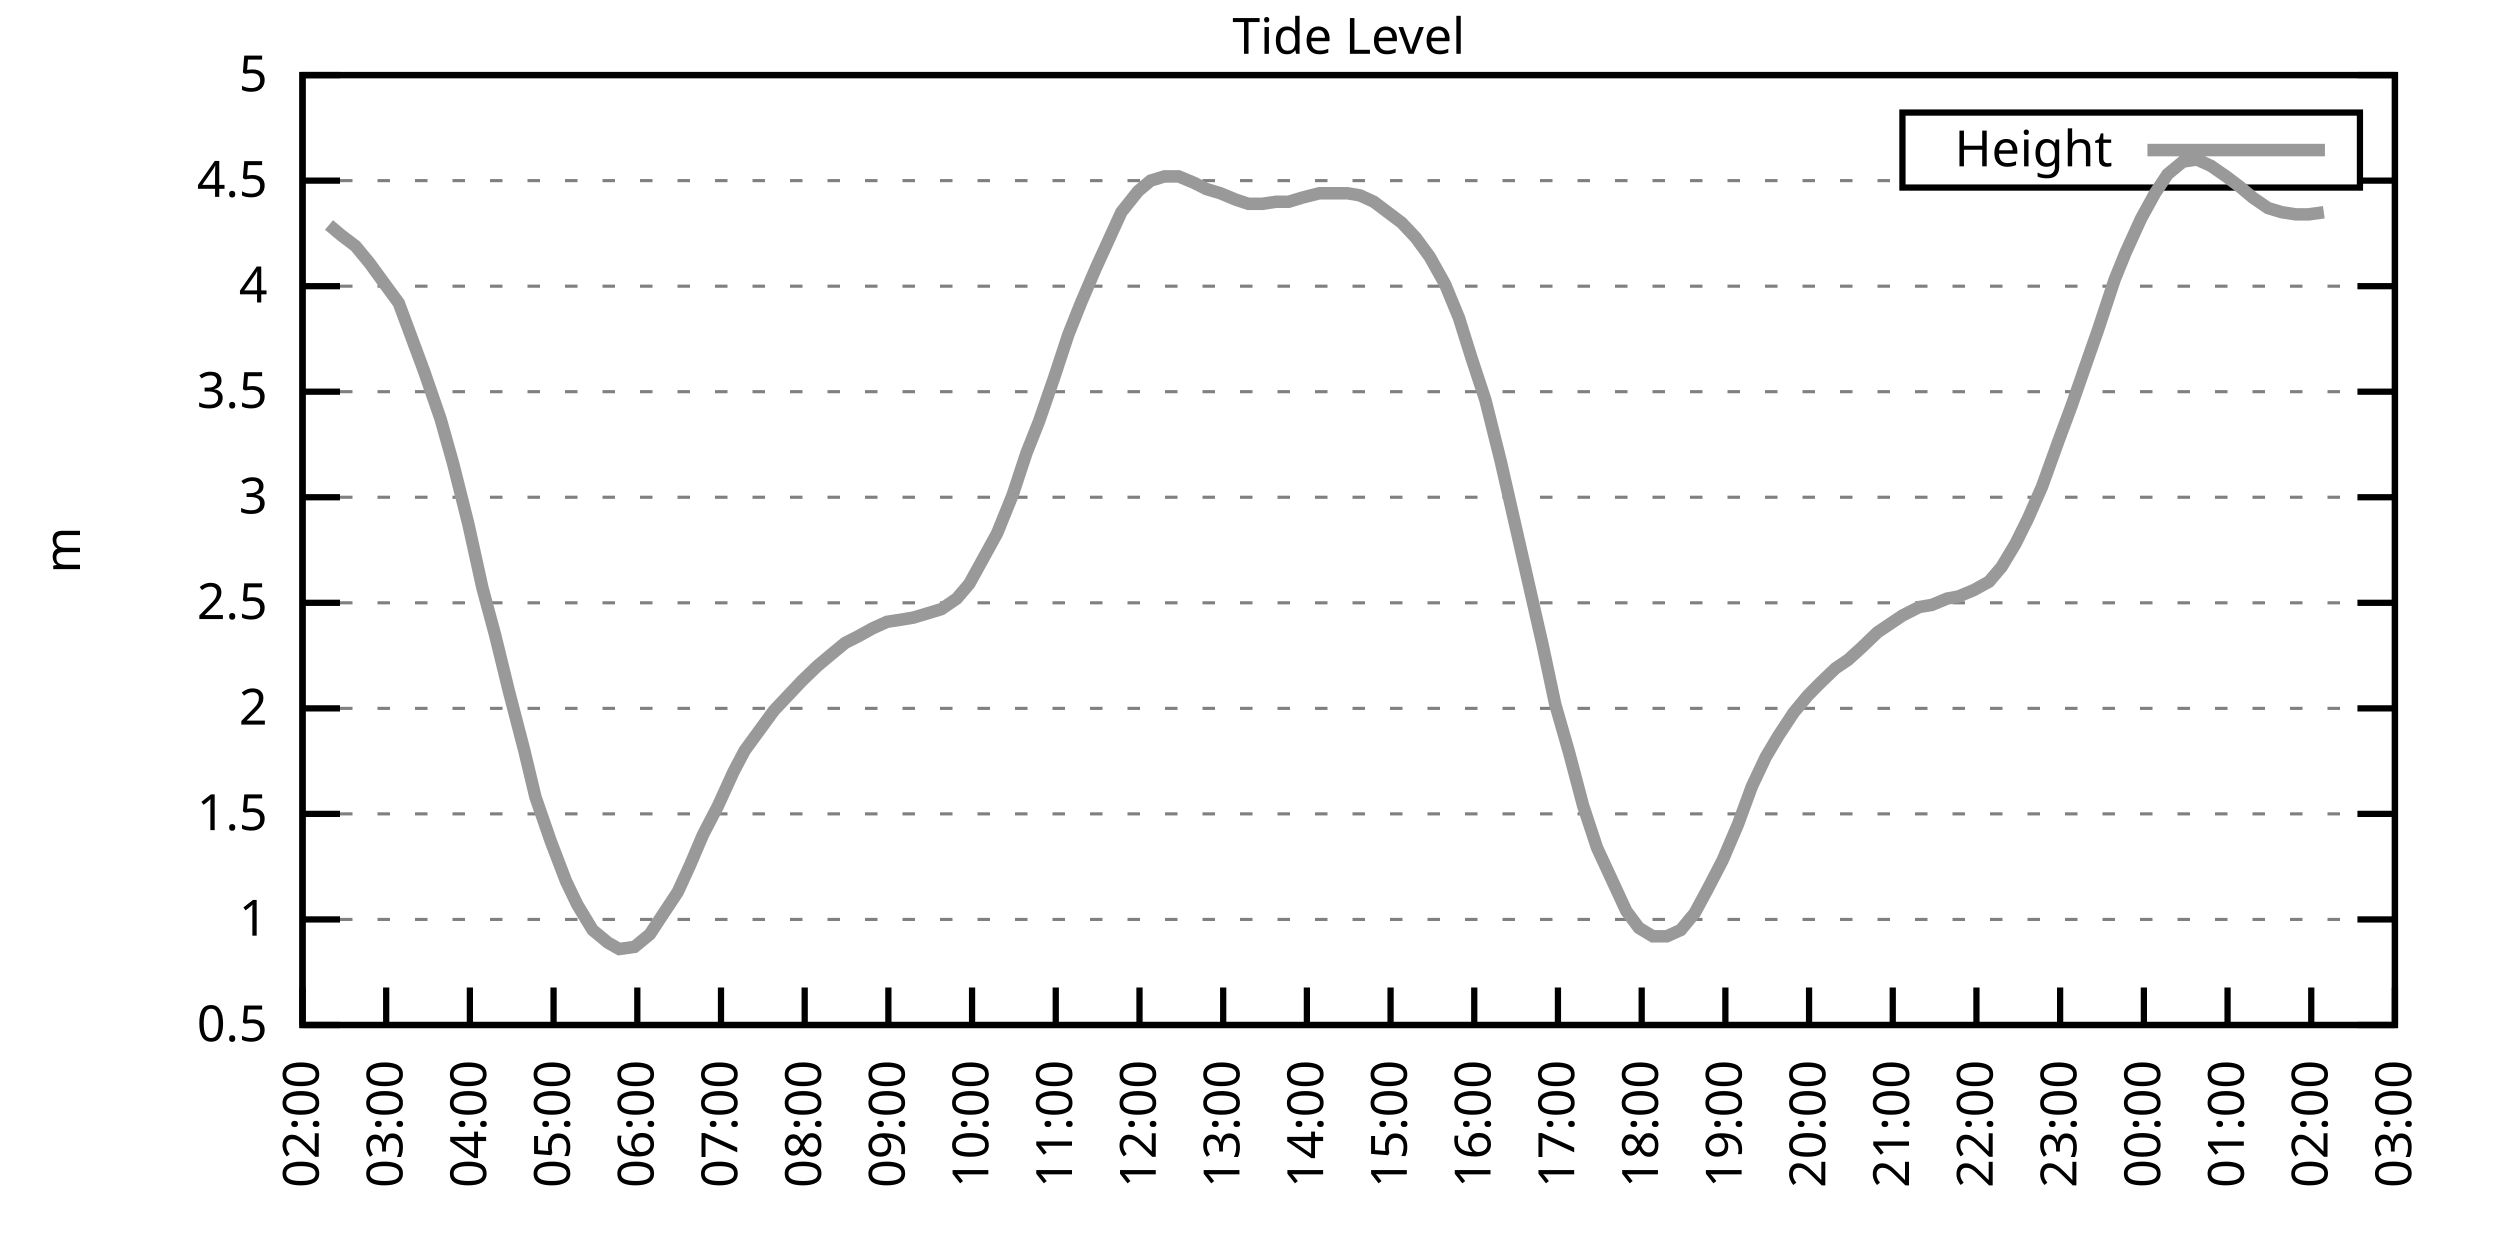
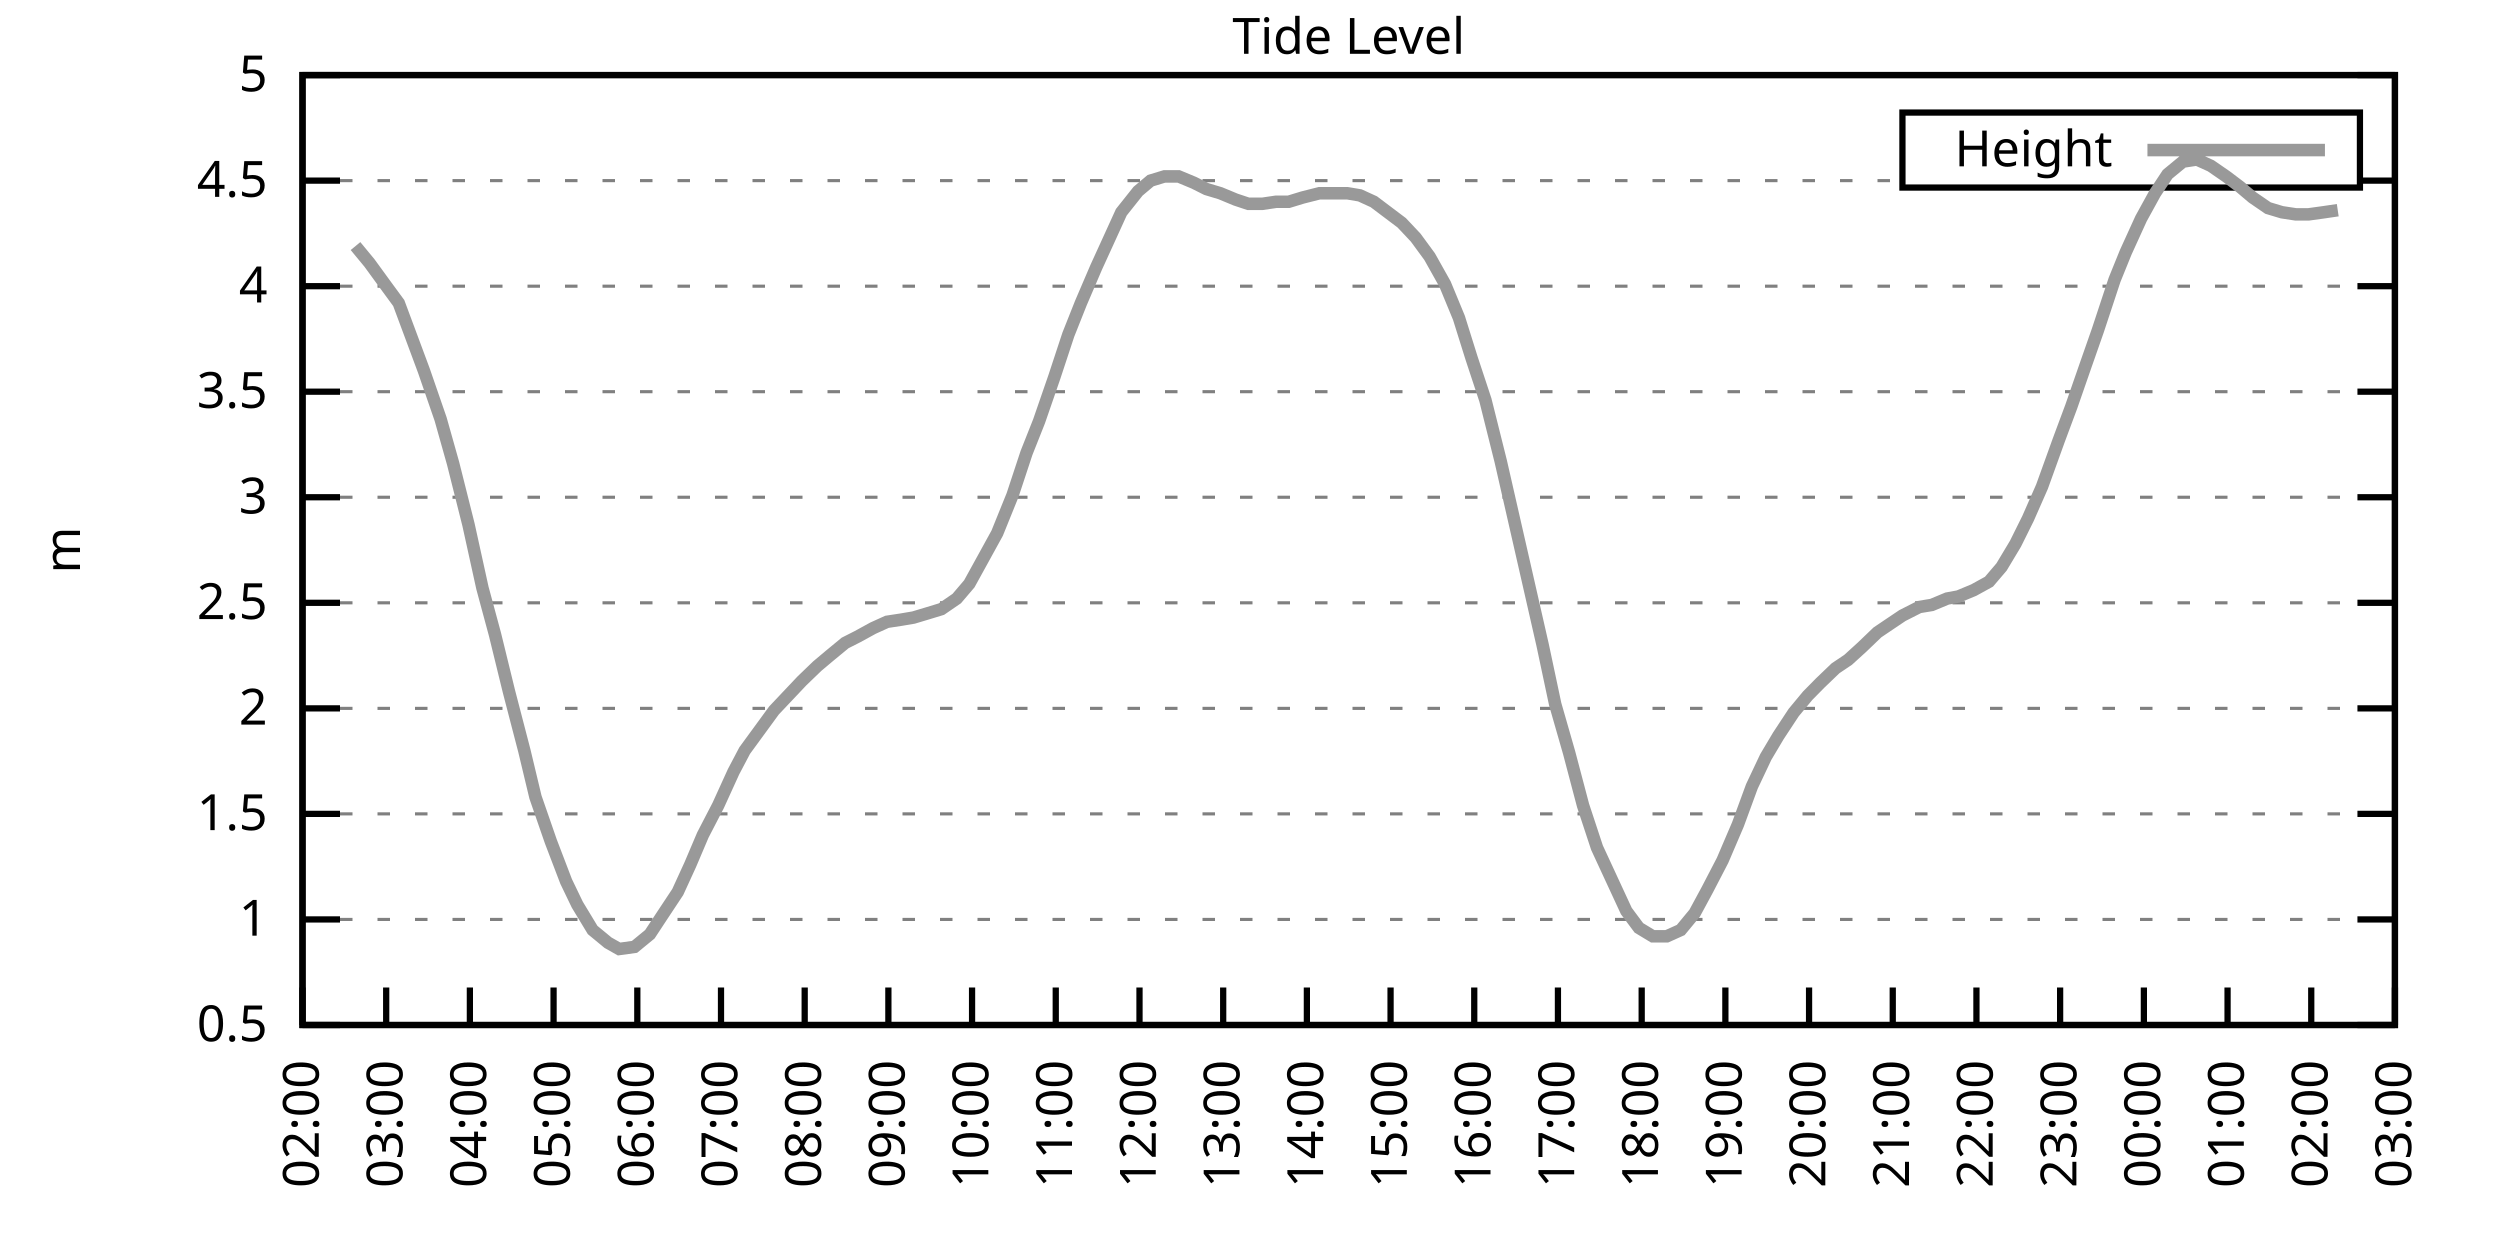
<svg xmlns="http://www.w3.org/2000/svg" xmlns:xlink="http://www.w3.org/1999/xlink" width="400" height="200" viewBox="0 0 400 200">
  <g id="gnuplot_canvas">
    <rect x="0" y="0" width="400" height="200" fill="none" />
    <defs>
      <circle id="gpDot" r="0.5" stroke-width="0.5" stroke="currentColor" />
      <path id="gpPt0" stroke-width="0.333" stroke="currentColor" d="M-1,0 h2 M0,-1 v2" />
      <path id="gpPt1" stroke-width="0.333" stroke="currentColor" d="M-1,-1 L1,1 M1,-1 L-1,1" />
      <path id="gpPt2" stroke-width="0.333" stroke="currentColor" d="M-1,0 L1,0 M0,-1 L0,1 M-1,-1 L1,1 M-1,1 L1,-1" />
      <rect id="gpPt3" stroke-width="0.333" stroke="currentColor" x="-1" y="-1" width="2" height="2" />
      <rect id="gpPt4" stroke-width="0.333" stroke="currentColor" fill="currentColor" x="-1" y="-1" width="2" height="2" />
      <circle id="gpPt5" stroke-width="0.333" stroke="currentColor" cx="0" cy="0" r="1" />
      <use xlink:href="#gpPt5" id="gpPt6" fill="currentColor" stroke="none" />
      <path id="gpPt7" stroke-width="0.333" stroke="currentColor" d="M0,-1.33 L-1.33,0.67 L1.33,0.67 z" />
      <use xlink:href="#gpPt7" id="gpPt8" fill="currentColor" stroke="none" />
      <use xlink:href="#gpPt7" id="gpPt9" stroke="currentColor" transform="rotate(180)" />
      <use xlink:href="#gpPt9" id="gpPt10" fill="currentColor" stroke="none" />
      <use xlink:href="#gpPt3" id="gpPt11" stroke="currentColor" transform="rotate(45)" />
      <use xlink:href="#gpPt11" id="gpPt12" fill="currentColor" stroke="none" />
      <path id="gpPt13" stroke-width="0.333" stroke="currentColor" d="M0,1.330 L1.265,0.411 L0.782,-1.067 L-0.782,-1.076 L-1.265,0.411 z" />
      <use xlink:href="#gpPt13" id="gpPt14" fill="currentColor" stroke="none" />
      <filter id="textbox" filterUnits="objectBoundingBox" x="0" y="0" height="1" width="1">
        <feFlood flood-color="white" flood-opacity="1" result="bgnd" />
        <feComposite in="SourceGraphic" in2="bgnd" operator="atop" />
      </filter>
      <filter id="greybox" filterUnits="objectBoundingBox" x="0" y="0" height="1" width="1">
        <feFlood flood-color="lightgrey" flood-opacity="1" result="grey" />
        <feComposite in="SourceGraphic" in2="grey" operator="atop" />
      </filter>
    </defs>
    <g fill="none" color="white" stroke="currentColor" stroke-width="1.00" stroke-linecap="butt" stroke-linejoin="miter">
</g>
    <g fill="none" color="black" stroke="currentColor" stroke-width="1.00" stroke-linecap="butt" stroke-linejoin="miter">
      <g stroke="none" shape-rendering="crispEdges">
        <polygon fill="rgb(255, 255, 255)" points="48.40,164.00 383.18,164.00 383.18,12.02 48.40,12.02 " />
      </g>
    </g>
    <g fill="none" color="black" stroke="currentColor" stroke-width="1.00" stroke-linecap="butt" stroke-linejoin="miter">
</g>
    <g fill="none" color="black" stroke="black" stroke-width="0.50" stroke-linecap="butt" stroke-linejoin="miter">
</g>
    <g fill="none" color="gray" stroke="currentColor" stroke-width="0.50" stroke-linecap="butt" stroke-linejoin="miter">
      <path stroke="gray" stroke-dasharray="2,4" class="gridline" d="M48.40,164.00 L383.19,164.00  " />
    </g>
    <g fill="none" color="gray" stroke="gray" stroke-width="1.00" stroke-linecap="butt" stroke-linejoin="miter">
</g>
    <g fill="none" color="black" stroke="currentColor" stroke-width="1.00" stroke-linecap="butt" stroke-linejoin="miter">
      <path stroke="black" d="M48.40,164.00 L54.40,164.00 M383.19,164.00 L377.19,164.00  " />
      <g transform="translate(42.80,166.60)" stroke="none" fill="black" font-family="Sans" font-size="8.00" text-anchor="end">
        <text>
          <tspan font-family="Sans"> 0.5</tspan>
        </text>
      </g>
    </g>
    <g fill="none" color="black" stroke="currentColor" stroke-width="1.00" stroke-linecap="butt" stroke-linejoin="miter">
</g>
    <g fill="none" color="black" stroke="black" stroke-width="0.50" stroke-linecap="butt" stroke-linejoin="miter">
</g>
    <g fill="none" color="gray" stroke="currentColor" stroke-width="0.50" stroke-linecap="butt" stroke-linejoin="miter">
      <path stroke="gray" stroke-dasharray="2,4" class="gridline" d="M48.40,147.11 L383.19,147.11  " />
    </g>
    <g fill="none" color="gray" stroke="gray" stroke-width="1.00" stroke-linecap="butt" stroke-linejoin="miter">
</g>
    <g fill="none" color="black" stroke="currentColor" stroke-width="1.00" stroke-linecap="butt" stroke-linejoin="miter">
      <path stroke="black" d="M48.40,147.11 L54.40,147.11 M383.19,147.11 L377.19,147.11  " />
      <g transform="translate(42.80,149.71)" stroke="none" fill="black" font-family="Sans" font-size="8.00" text-anchor="end">
        <text>
          <tspan font-family="Sans"> 1</tspan>
        </text>
      </g>
    </g>
    <g fill="none" color="black" stroke="currentColor" stroke-width="1.00" stroke-linecap="butt" stroke-linejoin="miter">
</g>
    <g fill="none" color="black" stroke="black" stroke-width="0.50" stroke-linecap="butt" stroke-linejoin="miter">
</g>
    <g fill="none" color="gray" stroke="currentColor" stroke-width="0.50" stroke-linecap="butt" stroke-linejoin="miter">
      <path stroke="gray" stroke-dasharray="2,4" class="gridline" d="M48.40,130.22 L383.19,130.22  " />
    </g>
    <g fill="none" color="gray" stroke="gray" stroke-width="1.00" stroke-linecap="butt" stroke-linejoin="miter">
</g>
    <g fill="none" color="black" stroke="currentColor" stroke-width="1.00" stroke-linecap="butt" stroke-linejoin="miter">
      <path stroke="black" d="M48.40,130.22 L54.40,130.22 M383.19,130.22 L377.19,130.22  " />
      <g transform="translate(42.80,132.82)" stroke="none" fill="black" font-family="Sans" font-size="8.00" text-anchor="end">
        <text>
          <tspan font-family="Sans"> 1.5</tspan>
        </text>
      </g>
    </g>
    <g fill="none" color="black" stroke="currentColor" stroke-width="1.00" stroke-linecap="butt" stroke-linejoin="miter">
</g>
    <g fill="none" color="black" stroke="black" stroke-width="0.50" stroke-linecap="butt" stroke-linejoin="miter">
</g>
    <g fill="none" color="gray" stroke="currentColor" stroke-width="0.50" stroke-linecap="butt" stroke-linejoin="miter">
      <path stroke="gray" stroke-dasharray="2,4" class="gridline" d="M48.40,113.34 L383.19,113.34  " />
    </g>
    <g fill="none" color="gray" stroke="gray" stroke-width="1.00" stroke-linecap="butt" stroke-linejoin="miter">
</g>
    <g fill="none" color="black" stroke="currentColor" stroke-width="1.00" stroke-linecap="butt" stroke-linejoin="miter">
      <path stroke="black" d="M48.40,113.34 L54.40,113.34 M383.19,113.34 L377.19,113.34  " />
      <g transform="translate(42.80,115.94)" stroke="none" fill="black" font-family="Sans" font-size="8.00" text-anchor="end">
        <text>
          <tspan font-family="Sans"> 2</tspan>
        </text>
      </g>
    </g>
    <g fill="none" color="black" stroke="currentColor" stroke-width="1.00" stroke-linecap="butt" stroke-linejoin="miter">
</g>
    <g fill="none" color="black" stroke="black" stroke-width="0.50" stroke-linecap="butt" stroke-linejoin="miter">
</g>
    <g fill="none" color="gray" stroke="currentColor" stroke-width="0.50" stroke-linecap="butt" stroke-linejoin="miter">
      <path stroke="gray" stroke-dasharray="2,4" class="gridline" d="M48.40,96.45 L383.19,96.45  " />
    </g>
    <g fill="none" color="gray" stroke="gray" stroke-width="1.00" stroke-linecap="butt" stroke-linejoin="miter">
</g>
    <g fill="none" color="black" stroke="currentColor" stroke-width="1.00" stroke-linecap="butt" stroke-linejoin="miter">
      <path stroke="black" d="M48.40,96.45 L54.40,96.45 M383.19,96.45 L377.19,96.45  " />
      <g transform="translate(42.80,99.05)" stroke="none" fill="black" font-family="Sans" font-size="8.00" text-anchor="end">
        <text>
          <tspan font-family="Sans"> 2.5</tspan>
        </text>
      </g>
    </g>
    <g fill="none" color="black" stroke="currentColor" stroke-width="1.00" stroke-linecap="butt" stroke-linejoin="miter">
</g>
    <g fill="none" color="black" stroke="black" stroke-width="0.50" stroke-linecap="butt" stroke-linejoin="miter">
</g>
    <g fill="none" color="gray" stroke="currentColor" stroke-width="0.50" stroke-linecap="butt" stroke-linejoin="miter">
      <path stroke="gray" stroke-dasharray="2,4" class="gridline" d="M48.40,79.56 L383.19,79.56  " />
    </g>
    <g fill="none" color="gray" stroke="gray" stroke-width="1.00" stroke-linecap="butt" stroke-linejoin="miter">
</g>
    <g fill="none" color="black" stroke="currentColor" stroke-width="1.00" stroke-linecap="butt" stroke-linejoin="miter">
      <path stroke="black" d="M48.40,79.56 L54.40,79.56 M383.19,79.56 L377.19,79.56  " />
      <g transform="translate(42.80,82.16)" stroke="none" fill="black" font-family="Sans" font-size="8.00" text-anchor="end">
        <text>
          <tspan font-family="Sans"> 3</tspan>
        </text>
      </g>
    </g>
    <g fill="none" color="black" stroke="currentColor" stroke-width="1.00" stroke-linecap="butt" stroke-linejoin="miter">
</g>
    <g fill="none" color="black" stroke="black" stroke-width="0.50" stroke-linecap="butt" stroke-linejoin="miter">
</g>
    <g fill="none" color="gray" stroke="currentColor" stroke-width="0.50" stroke-linecap="butt" stroke-linejoin="miter">
      <path stroke="gray" stroke-dasharray="2,4" class="gridline" d="M48.40,62.67 L383.19,62.67  " />
    </g>
    <g fill="none" color="gray" stroke="gray" stroke-width="1.00" stroke-linecap="butt" stroke-linejoin="miter">
</g>
    <g fill="none" color="black" stroke="currentColor" stroke-width="1.00" stroke-linecap="butt" stroke-linejoin="miter">
      <path stroke="black" d="M48.40,62.67 L54.40,62.67 M383.19,62.67 L377.19,62.67  " />
      <g transform="translate(42.80,65.27)" stroke="none" fill="black" font-family="Sans" font-size="8.00" text-anchor="end">
        <text>
          <tspan font-family="Sans"> 3.5</tspan>
        </text>
      </g>
    </g>
    <g fill="none" color="black" stroke="currentColor" stroke-width="1.00" stroke-linecap="butt" stroke-linejoin="miter">
</g>
    <g fill="none" color="black" stroke="black" stroke-width="0.50" stroke-linecap="butt" stroke-linejoin="miter">
</g>
    <g fill="none" color="gray" stroke="currentColor" stroke-width="0.50" stroke-linecap="butt" stroke-linejoin="miter">
      <path stroke="gray" stroke-dasharray="2,4" class="gridline" d="M48.40,45.79 L383.19,45.79  " />
    </g>
    <g fill="none" color="gray" stroke="gray" stroke-width="1.00" stroke-linecap="butt" stroke-linejoin="miter">
</g>
    <g fill="none" color="black" stroke="currentColor" stroke-width="1.00" stroke-linecap="butt" stroke-linejoin="miter">
      <path stroke="black" d="M48.40,45.79 L54.40,45.79 M383.19,45.79 L377.19,45.79  " />
      <g transform="translate(42.80,48.39)" stroke="none" fill="black" font-family="Sans" font-size="8.00" text-anchor="end">
        <text>
          <tspan font-family="Sans"> 4</tspan>
        </text>
      </g>
    </g>
    <g fill="none" color="black" stroke="currentColor" stroke-width="1.00" stroke-linecap="butt" stroke-linejoin="miter">
</g>
    <g fill="none" color="black" stroke="black" stroke-width="0.50" stroke-linecap="butt" stroke-linejoin="miter">
</g>
    <g fill="none" color="gray" stroke="currentColor" stroke-width="0.50" stroke-linecap="butt" stroke-linejoin="miter">
      <path stroke="gray" stroke-dasharray="2,4" class="gridline" d="M48.40,28.90 L304.39,28.90 M377.59,28.90 L383.19,28.90  " />
    </g>
    <g fill="none" color="gray" stroke="gray" stroke-width="1.00" stroke-linecap="butt" stroke-linejoin="miter">
</g>
    <g fill="none" color="black" stroke="currentColor" stroke-width="1.00" stroke-linecap="butt" stroke-linejoin="miter">
      <path stroke="black" d="M48.40,28.90 L54.40,28.90 M383.19,28.90 L377.19,28.90  " />
      <g transform="translate(42.80,31.50)" stroke="none" fill="black" font-family="Sans" font-size="8.00" text-anchor="end">
        <text>
          <tspan font-family="Sans"> 4.5</tspan>
        </text>
      </g>
    </g>
    <g fill="none" color="black" stroke="currentColor" stroke-width="1.00" stroke-linecap="butt" stroke-linejoin="miter">
</g>
    <g fill="none" color="black" stroke="black" stroke-width="0.50" stroke-linecap="butt" stroke-linejoin="miter">
</g>
    <g fill="none" color="gray" stroke="currentColor" stroke-width="0.50" stroke-linecap="butt" stroke-linejoin="miter">
      <path stroke="gray" stroke-dasharray="2,4" class="gridline" d="M48.40,12.01 L383.19,12.01  " />
    </g>
    <g fill="none" color="gray" stroke="gray" stroke-width="1.00" stroke-linecap="butt" stroke-linejoin="miter">
</g>
    <g fill="none" color="black" stroke="currentColor" stroke-width="1.00" stroke-linecap="butt" stroke-linejoin="miter">
      <path stroke="black" d="M48.40,12.01 L54.40,12.01 M383.19,12.01 L377.19,12.01  " />
      <g transform="translate(42.80,14.61)" stroke="none" fill="black" font-family="Sans" font-size="8.00" text-anchor="end">
        <text>
          <tspan font-family="Sans"> 5</tspan>
        </text>
      </g>
    </g>
    <g fill="none" color="black" stroke="currentColor" stroke-width="1.00" stroke-linecap="butt" stroke-linejoin="miter">
      <path stroke="black" d="M48.40,164.00 L48.40,158.00  " />
      <g transform="translate(51.00,169.60) rotate(270.00)" stroke="none" fill="black" font-family="Sans" font-size="8.00" text-anchor="end">
        <text>
          <tspan font-family="Sans">02:00</tspan>
        </text>
      </g>
    </g>
    <g fill="none" color="black" stroke="currentColor" stroke-width="1.00" stroke-linecap="butt" stroke-linejoin="miter">
      <path stroke="black" d="M61.79,164.00 L61.79,158.00  " />
      <g transform="translate(64.39,169.60) rotate(270.00)" stroke="none" fill="black" font-family="Sans" font-size="8.00" text-anchor="end">
        <text>
          <tspan font-family="Sans">03:00</tspan>
        </text>
      </g>
    </g>
    <g fill="none" color="black" stroke="currentColor" stroke-width="1.00" stroke-linecap="butt" stroke-linejoin="miter">
      <path stroke="black" d="M75.18,164.00 L75.18,158.00  " />
      <g transform="translate(77.78,169.60) rotate(270.00)" stroke="none" fill="black" font-family="Sans" font-size="8.00" text-anchor="end">
        <text>
          <tspan font-family="Sans">04:00</tspan>
        </text>
      </g>
    </g>
    <g fill="none" color="black" stroke="currentColor" stroke-width="1.00" stroke-linecap="butt" stroke-linejoin="miter">
      <path stroke="black" d="M88.57,164.00 L88.57,158.00  " />
      <g transform="translate(91.17,169.60) rotate(270.00)" stroke="none" fill="black" font-family="Sans" font-size="8.00" text-anchor="end">
        <text>
          <tspan font-family="Sans">05:00</tspan>
        </text>
      </g>
    </g>
    <g fill="none" color="black" stroke="currentColor" stroke-width="1.00" stroke-linecap="butt" stroke-linejoin="miter">
      <path stroke="black" d="M101.97,164.00 L101.97,158.00  " />
      <g transform="translate(104.57,169.60) rotate(270.00)" stroke="none" fill="black" font-family="Sans" font-size="8.00" text-anchor="end">
        <text>
          <tspan font-family="Sans">06:00</tspan>
        </text>
      </g>
    </g>
    <g fill="none" color="black" stroke="currentColor" stroke-width="1.00" stroke-linecap="butt" stroke-linejoin="miter">
      <path stroke="black" d="M115.36,164.00 L115.36,158.00  " />
      <g transform="translate(117.96,169.60) rotate(270.00)" stroke="none" fill="black" font-family="Sans" font-size="8.00" text-anchor="end">
        <text>
          <tspan font-family="Sans">07:00</tspan>
        </text>
      </g>
    </g>
    <g fill="none" color="black" stroke="currentColor" stroke-width="1.00" stroke-linecap="butt" stroke-linejoin="miter">
      <path stroke="black" d="M128.75,164.00 L128.75,158.00  " />
      <g transform="translate(131.35,169.60) rotate(270.00)" stroke="none" fill="black" font-family="Sans" font-size="8.00" text-anchor="end">
        <text>
          <tspan font-family="Sans">08:00</tspan>
        </text>
      </g>
    </g>
    <g fill="none" color="black" stroke="currentColor" stroke-width="1.00" stroke-linecap="butt" stroke-linejoin="miter">
      <path stroke="black" d="M142.14,164.00 L142.14,158.00  " />
      <g transform="translate(144.74,169.60) rotate(270.00)" stroke="none" fill="black" font-family="Sans" font-size="8.00" text-anchor="end">
        <text>
          <tspan font-family="Sans">09:00</tspan>
        </text>
      </g>
    </g>
    <g fill="none" color="black" stroke="currentColor" stroke-width="1.00" stroke-linecap="butt" stroke-linejoin="miter">
      <path stroke="black" d="M155.53,164.00 L155.53,158.00  " />
      <g transform="translate(158.13,169.60) rotate(270.00)" stroke="none" fill="black" font-family="Sans" font-size="8.00" text-anchor="end">
        <text>
          <tspan font-family="Sans">10:00</tspan>
        </text>
      </g>
    </g>
    <g fill="none" color="black" stroke="currentColor" stroke-width="1.00" stroke-linecap="butt" stroke-linejoin="miter">
      <path stroke="black" d="M168.92,164.00 L168.92,158.00  " />
      <g transform="translate(171.52,169.60) rotate(270.00)" stroke="none" fill="black" font-family="Sans" font-size="8.00" text-anchor="end">
        <text>
          <tspan font-family="Sans">11:00</tspan>
        </text>
      </g>
    </g>
    <g fill="none" color="black" stroke="currentColor" stroke-width="1.00" stroke-linecap="butt" stroke-linejoin="miter">
      <path stroke="black" d="M182.32,164.00 L182.32,158.00  " />
      <g transform="translate(184.92,169.60) rotate(270.00)" stroke="none" fill="black" font-family="Sans" font-size="8.00" text-anchor="end">
        <text>
          <tspan font-family="Sans">12:00</tspan>
        </text>
      </g>
    </g>
    <g fill="none" color="black" stroke="currentColor" stroke-width="1.00" stroke-linecap="butt" stroke-linejoin="miter">
      <path stroke="black" d="M195.71,164.00 L195.71,158.00  " />
      <g transform="translate(198.31,169.60) rotate(270.00)" stroke="none" fill="black" font-family="Sans" font-size="8.00" text-anchor="end">
        <text>
          <tspan font-family="Sans">13:00</tspan>
        </text>
      </g>
    </g>
    <g fill="none" color="black" stroke="currentColor" stroke-width="1.00" stroke-linecap="butt" stroke-linejoin="miter">
      <path stroke="black" d="M209.10,164.00 L209.10,158.00  " />
      <g transform="translate(211.70,169.60) rotate(270.00)" stroke="none" fill="black" font-family="Sans" font-size="8.00" text-anchor="end">
        <text>
          <tspan font-family="Sans">14:00</tspan>
        </text>
      </g>
    </g>
    <g fill="none" color="black" stroke="currentColor" stroke-width="1.00" stroke-linecap="butt" stroke-linejoin="miter">
      <path stroke="black" d="M222.49,164.00 L222.49,158.00  " />
      <g transform="translate(225.09,169.60) rotate(270.00)" stroke="none" fill="black" font-family="Sans" font-size="8.00" text-anchor="end">
        <text>
          <tspan font-family="Sans">15:00</tspan>
        </text>
      </g>
    </g>
    <g fill="none" color="black" stroke="currentColor" stroke-width="1.00" stroke-linecap="butt" stroke-linejoin="miter">
      <path stroke="black" d="M235.88,164.00 L235.88,158.00  " />
      <g transform="translate(238.48,169.60) rotate(270.00)" stroke="none" fill="black" font-family="Sans" font-size="8.00" text-anchor="end">
        <text>
          <tspan font-family="Sans">16:00</tspan>
        </text>
      </g>
    </g>
    <g fill="none" color="black" stroke="currentColor" stroke-width="1.00" stroke-linecap="butt" stroke-linejoin="miter">
      <path stroke="black" d="M249.27,164.00 L249.27,158.00  " />
      <g transform="translate(251.87,169.60) rotate(270.00)" stroke="none" fill="black" font-family="Sans" font-size="8.00" text-anchor="end">
        <text>
          <tspan font-family="Sans">17:00</tspan>
        </text>
      </g>
    </g>
    <g fill="none" color="black" stroke="currentColor" stroke-width="1.00" stroke-linecap="butt" stroke-linejoin="miter">
      <path stroke="black" d="M262.67,164.00 L262.67,158.00  " />
      <g transform="translate(265.27,169.60) rotate(270.00)" stroke="none" fill="black" font-family="Sans" font-size="8.00" text-anchor="end">
        <text>
          <tspan font-family="Sans">18:00</tspan>
        </text>
      </g>
    </g>
    <g fill="none" color="black" stroke="currentColor" stroke-width="1.00" stroke-linecap="butt" stroke-linejoin="miter">
      <path stroke="black" d="M276.06,164.00 L276.06,158.00  " />
      <g transform="translate(278.66,169.60) rotate(270.00)" stroke="none" fill="black" font-family="Sans" font-size="8.00" text-anchor="end">
        <text>
          <tspan font-family="Sans">19:00</tspan>
        </text>
      </g>
    </g>
    <g fill="none" color="black" stroke="currentColor" stroke-width="1.00" stroke-linecap="butt" stroke-linejoin="miter">
      <path stroke="black" d="M289.45,164.00 L289.45,158.00  " />
      <g transform="translate(292.05,169.60) rotate(270.00)" stroke="none" fill="black" font-family="Sans" font-size="8.00" text-anchor="end">
        <text>
          <tspan font-family="Sans">20:00</tspan>
        </text>
      </g>
    </g>
    <g fill="none" color="black" stroke="currentColor" stroke-width="1.00" stroke-linecap="butt" stroke-linejoin="miter">
      <path stroke="black" d="M302.84,164.00 L302.84,158.00  " />
      <g transform="translate(305.44,169.60) rotate(270.00)" stroke="none" fill="black" font-family="Sans" font-size="8.00" text-anchor="end">
        <text>
          <tspan font-family="Sans">21:00</tspan>
        </text>
      </g>
    </g>
    <g fill="none" color="black" stroke="currentColor" stroke-width="1.00" stroke-linecap="butt" stroke-linejoin="miter">
      <path stroke="black" d="M316.23,164.00 L316.23,158.00  " />
      <g transform="translate(318.83,169.60) rotate(270.00)" stroke="none" fill="black" font-family="Sans" font-size="8.00" text-anchor="end">
        <text>
          <tspan font-family="Sans">22:00</tspan>
        </text>
      </g>
    </g>
    <g fill="none" color="black" stroke="currentColor" stroke-width="1.00" stroke-linecap="butt" stroke-linejoin="miter">
      <path stroke="black" d="M329.62,164.00 L329.62,158.00  " />
      <g transform="translate(332.22,169.60) rotate(270.00)" stroke="none" fill="black" font-family="Sans" font-size="8.00" text-anchor="end">
        <text>
          <tspan font-family="Sans">23:00</tspan>
        </text>
      </g>
    </g>
    <g fill="none" color="black" stroke="currentColor" stroke-width="1.00" stroke-linecap="butt" stroke-linejoin="miter">
      <path stroke="black" d="M343.02,164.00 L343.02,158.00  " />
      <g transform="translate(345.62,169.60) rotate(270.00)" stroke="none" fill="black" font-family="Sans" font-size="8.00" text-anchor="end">
        <text>
          <tspan font-family="Sans">00:00</tspan>
        </text>
      </g>
    </g>
    <g fill="none" color="black" stroke="currentColor" stroke-width="1.00" stroke-linecap="butt" stroke-linejoin="miter">
      <path stroke="black" d="M356.41,164.00 L356.41,158.00  " />
      <g transform="translate(359.01,169.60) rotate(270.00)" stroke="none" fill="black" font-family="Sans" font-size="8.00" text-anchor="end">
        <text>
          <tspan font-family="Sans">01:00</tspan>
        </text>
      </g>
    </g>
    <g fill="none" color="black" stroke="currentColor" stroke-width="1.00" stroke-linecap="butt" stroke-linejoin="miter">
      <path stroke="black" d="M369.80,164.00 L369.80,158.00  " />
      <g transform="translate(372.40,169.60) rotate(270.00)" stroke="none" fill="black" font-family="Sans" font-size="8.00" text-anchor="end">
        <text>
          <tspan font-family="Sans">02:00</tspan>
        </text>
      </g>
    </g>
    <g fill="none" color="black" stroke="currentColor" stroke-width="1.00" stroke-linecap="butt" stroke-linejoin="miter">
      <path stroke="black" d="M383.19,164.00 L383.19,158.00  " />
      <g transform="translate(385.79,169.60) rotate(270.00)" stroke="none" fill="black" font-family="Sans" font-size="8.00" text-anchor="end">
        <text>
          <tspan font-family="Sans">03:00</tspan>
        </text>
      </g>
    </g>
    <g fill="none" color="black" stroke="currentColor" stroke-width="1.00" stroke-linecap="butt" stroke-linejoin="miter">
</g>
    <g fill="none" color="black" stroke="currentColor" stroke-width="1.00" stroke-linecap="butt" stroke-linejoin="miter">
      <path stroke="black" d="M48.40,12.01 L48.40,164.00 L383.19,164.00 L383.19,12.01 L48.40,12.01 Z  " />
    </g>
    <g fill="none" color="black" stroke="currentColor" stroke-width="1.00" stroke-linecap="butt" stroke-linejoin="miter">
</g>
    <g fill="none" color="black" stroke="currentColor" stroke-width="1.00" stroke-linecap="butt" stroke-linejoin="miter">
      <path stroke="black" d="M304.39,30.01 L304.39,18.01 L377.59,18.01 L377.59,30.01 L304.39,30.01 Z  " />
    </g>
    <g id="Tide_level_plot_1">
      <g fill="none" color="white" stroke="black" stroke-width="2.00" stroke-linecap="butt" stroke-linejoin="miter">
</g>
      <g fill="none" color="black" stroke="currentColor" stroke-width="2.00" stroke-linecap="butt" stroke-linejoin="miter">
        <g transform="translate(337.99,26.61)" stroke="none" fill="black" font-family="Sans" font-size="8.00" text-anchor="end">
          <text>
            <tspan font-family="Sans">Height</tspan>
          </text>
        </g>
      </g>
      <g fill="none" color="black" stroke="currentColor" stroke-width="2.00" stroke-linecap="butt" stroke-linejoin="miter">
-         <path stroke="rgb(153, 153, 153)" d="M343.59,24.01 L371.99,24.01 M52.64,35.99 L54.65,37.68 L56.88,39.37 L59.11,42.07 L61.57,45.45 L63.80,48.49   L65.81,53.89 L67.82,59.30 L70.50,67.06 L72.50,74.16 L74.96,83.95 L77.19,94.08 L79.20,101.52 L81.43,110.63   L83.89,120.09 L85.67,127.52 L88.13,134.62 L90.58,141.03 L92.37,144.75 L94.82,148.80 L97.28,150.83 L99.06,151.84   L101.52,151.50 L103.98,149.48 L105.76,146.77 L108.44,142.72 L110.45,138.33 L112.46,133.60 L114.91,128.87 L117.37,123.47   L119.15,120.09 L123.84,113.67 L126.07,111.31 L128.30,108.95 L130.76,106.58 L132.77,104.89 L135.22,102.87 L137.23,101.85   L139.69,100.50 L141.92,99.49 L144.15,99.15 L146.16,98.81 L148.39,98.14 L150.62,97.46 L153.08,95.77 L155.09,93.41   L157.32,89.36 L159.55,85.30 L162.01,79.22 L164.24,72.47 L166.25,67.40 L168.70,60.31 L170.93,53.55 L172.94,48.49   L175.40,42.75 L177.41,38.35 L179.41,33.96 L182.09,30.59 L184.10,28.90 L186.33,28.22 L188.57,28.22 L191.02,29.24   L193.03,30.25 L195.26,30.92 L197.72,31.94 L199.73,32.61 L201.96,32.61 L204.19,32.28 L206.20,32.28 L208.43,31.60   L211.11,30.92 L213.12,30.92 L215.57,30.92 L217.58,31.26 L219.81,32.28 L222.04,33.96 L224.28,35.65 L226.51,38.02   L228.74,41.06 L231.20,45.45 L233.43,50.85 L235.44,57.27 L237.67,64.02 L240.12,73.82 L244.36,92.40 L246.82,103.20   L248.83,112.66 L251.06,120.43 L253.29,128.87 L255.52,135.63 L260.21,145.76 L262.22,148.46 L264.45,149.81 L266.68,149.81   L268.92,148.80 L271.15,146.10 L273.16,142.38 L275.61,137.66 L278.07,131.91 L280.30,125.83 L282.53,121.11 L284.54,117.73   L286.99,114.01 L289.23,111.31 L291.23,109.28 L293.69,106.92 L295.70,105.57 L297.93,103.54 L300.39,101.18 L302.39,99.83   L304.40,98.48 L307.08,97.12 L309.09,96.79 L311.54,95.77 L313.33,95.44 L315.79,94.42 L318.24,93.07 L320.25,90.71   L322.48,86.99 L324.49,82.94 L326.72,77.87 L329.40,70.44 L331.41,65.04 L333.64,58.62 L335.65,52.88 L338.33,44.77   L340.11,40.38 L342.57,34.98 L344.80,30.92 L346.81,27.88 L349.26,25.86 L351.50,25.52 L353.73,26.53 L356.18,28.22   L358.42,29.91 L360.42,31.60 L362.88,33.29 L365.11,33.96 L367.34,34.30 L369.35,34.30 L371.81,33.96  " />
+         <path stroke="rgb(153, 153, 153)" d="M343.59,24.01 L371.99,24.01 M56.88,39.37 L59.11,42.07 L61.57,45.45 L63.80,48.49 L65.81,53.89 L67.82,59.30   L70.50,67.06 L72.50,74.16 L74.96,83.95 L77.19,94.08 L79.20,101.52 L81.43,110.63 L83.89,120.09 L85.67,127.52   L88.13,134.62 L90.58,141.03 L92.37,144.75 L94.82,148.80 L97.28,150.83 L99.06,151.84 L101.52,151.50 L103.98,149.48   L105.76,146.77 L108.44,142.72 L110.45,138.33 L112.46,133.60 L114.91,128.87 L117.37,123.47 L119.15,120.09 L123.84,113.67   L126.07,111.31 L128.30,108.95 L130.76,106.58 L132.77,104.89 L135.22,102.87 L137.23,101.85 L139.69,100.50 L141.92,99.49   L144.15,99.15 L146.16,98.81 L148.39,98.14 L150.62,97.46 L153.08,95.77 L155.09,93.41 L157.32,89.36 L159.55,85.30   L162.01,79.22 L164.24,72.47 L166.25,67.40 L168.70,60.31 L170.93,53.55 L172.94,48.49 L175.40,42.75 L177.41,38.35   L179.41,33.96 L182.09,30.59 L184.10,28.90 L186.33,28.22 L188.57,28.22 L191.02,29.24 L193.03,30.25 L195.26,30.92   L197.72,31.94 L199.73,32.61 L201.96,32.61 L204.19,32.28 L206.20,32.28 L208.43,31.60 L211.11,30.92 L213.12,30.92   L215.57,30.92 L217.58,31.26 L219.81,32.28 L222.04,33.96 L224.28,35.65 L226.51,38.02 L228.74,41.06 L231.20,45.45   L233.43,50.85 L235.44,57.27 L237.67,64.02 L240.12,73.82 L244.36,92.40 L246.82,103.20 L248.83,112.66 L251.06,120.43   L253.29,128.87 L255.52,135.63 L260.21,145.76 L262.22,148.46 L264.45,149.81 L266.68,149.81 L268.92,148.80 L271.15,146.10   L273.16,142.38 L275.61,137.66 L278.07,131.91 L280.30,125.83 L282.53,121.11 L284.54,117.73 L286.99,114.01 L289.23,111.31   L291.23,109.28 L293.69,106.92 L295.70,105.57 L297.93,103.54 L300.39,101.18 L302.39,99.83 L304.40,98.48 L307.08,97.12   L309.09,96.79 L311.54,95.77 L313.33,95.44 L315.79,94.42 L318.24,93.07 L320.25,90.71 L322.48,86.99 L324.49,82.94   L326.72,77.87 L329.40,70.44 L331.41,65.04 L333.64,58.62 L335.65,52.88 L338.33,44.77 L340.11,40.38 L342.57,34.98   L344.80,30.92 L346.81,27.88 L349.26,25.86 L351.50,25.52 L353.73,26.53 L356.18,28.22 L358.42,29.91 L360.42,31.60   L362.88,33.29 L365.11,33.96 L367.34,34.30 L369.35,34.30 L371.81,33.96 L374.04,33.63  " />
      </g>
    </g>
    <g fill="none" color="black" stroke="currentColor" stroke-width="2.00" stroke-linecap="butt" stroke-linejoin="miter">
</g>
    <g fill="none" color="black" stroke="black" stroke-width="1.00" stroke-linecap="butt" stroke-linejoin="miter">
</g>
    <g fill="none" color="black" stroke="currentColor" stroke-width="1.00" stroke-linecap="butt" stroke-linejoin="miter">
      <path stroke="black" d="M48.40,12.01 L48.40,164.00 L383.19,164.00 L383.19,12.01 L48.40,12.01 Z  " />
      <g transform="translate(12.80,88.01) rotate(270.00)" stroke="none" fill="black" font-family="Sans" font-size="8.00" text-anchor="middle">
        <text>
          <tspan font-family="Sans">m</tspan>
        </text>
      </g>
    </g>
    <g fill="none" color="black" stroke="currentColor" stroke-width="1.00" stroke-linecap="butt" stroke-linejoin="miter">
</g>
    <g fill="none" color="black" stroke="currentColor" stroke-width="1.00" stroke-linecap="butt" stroke-linejoin="miter">
      <g transform="translate(215.79,8.61)" stroke="none" fill="black" font-family="Sans" font-size="8.00" text-anchor="middle">
        <text>
          <tspan font-family="Sans">Tide Level</tspan>
        </text>
      </g>
    </g>
    <g fill="none" color="black" stroke="currentColor" stroke-width="1.00" stroke-linecap="butt" stroke-linejoin="miter">
</g>
  </g>
</svg>
